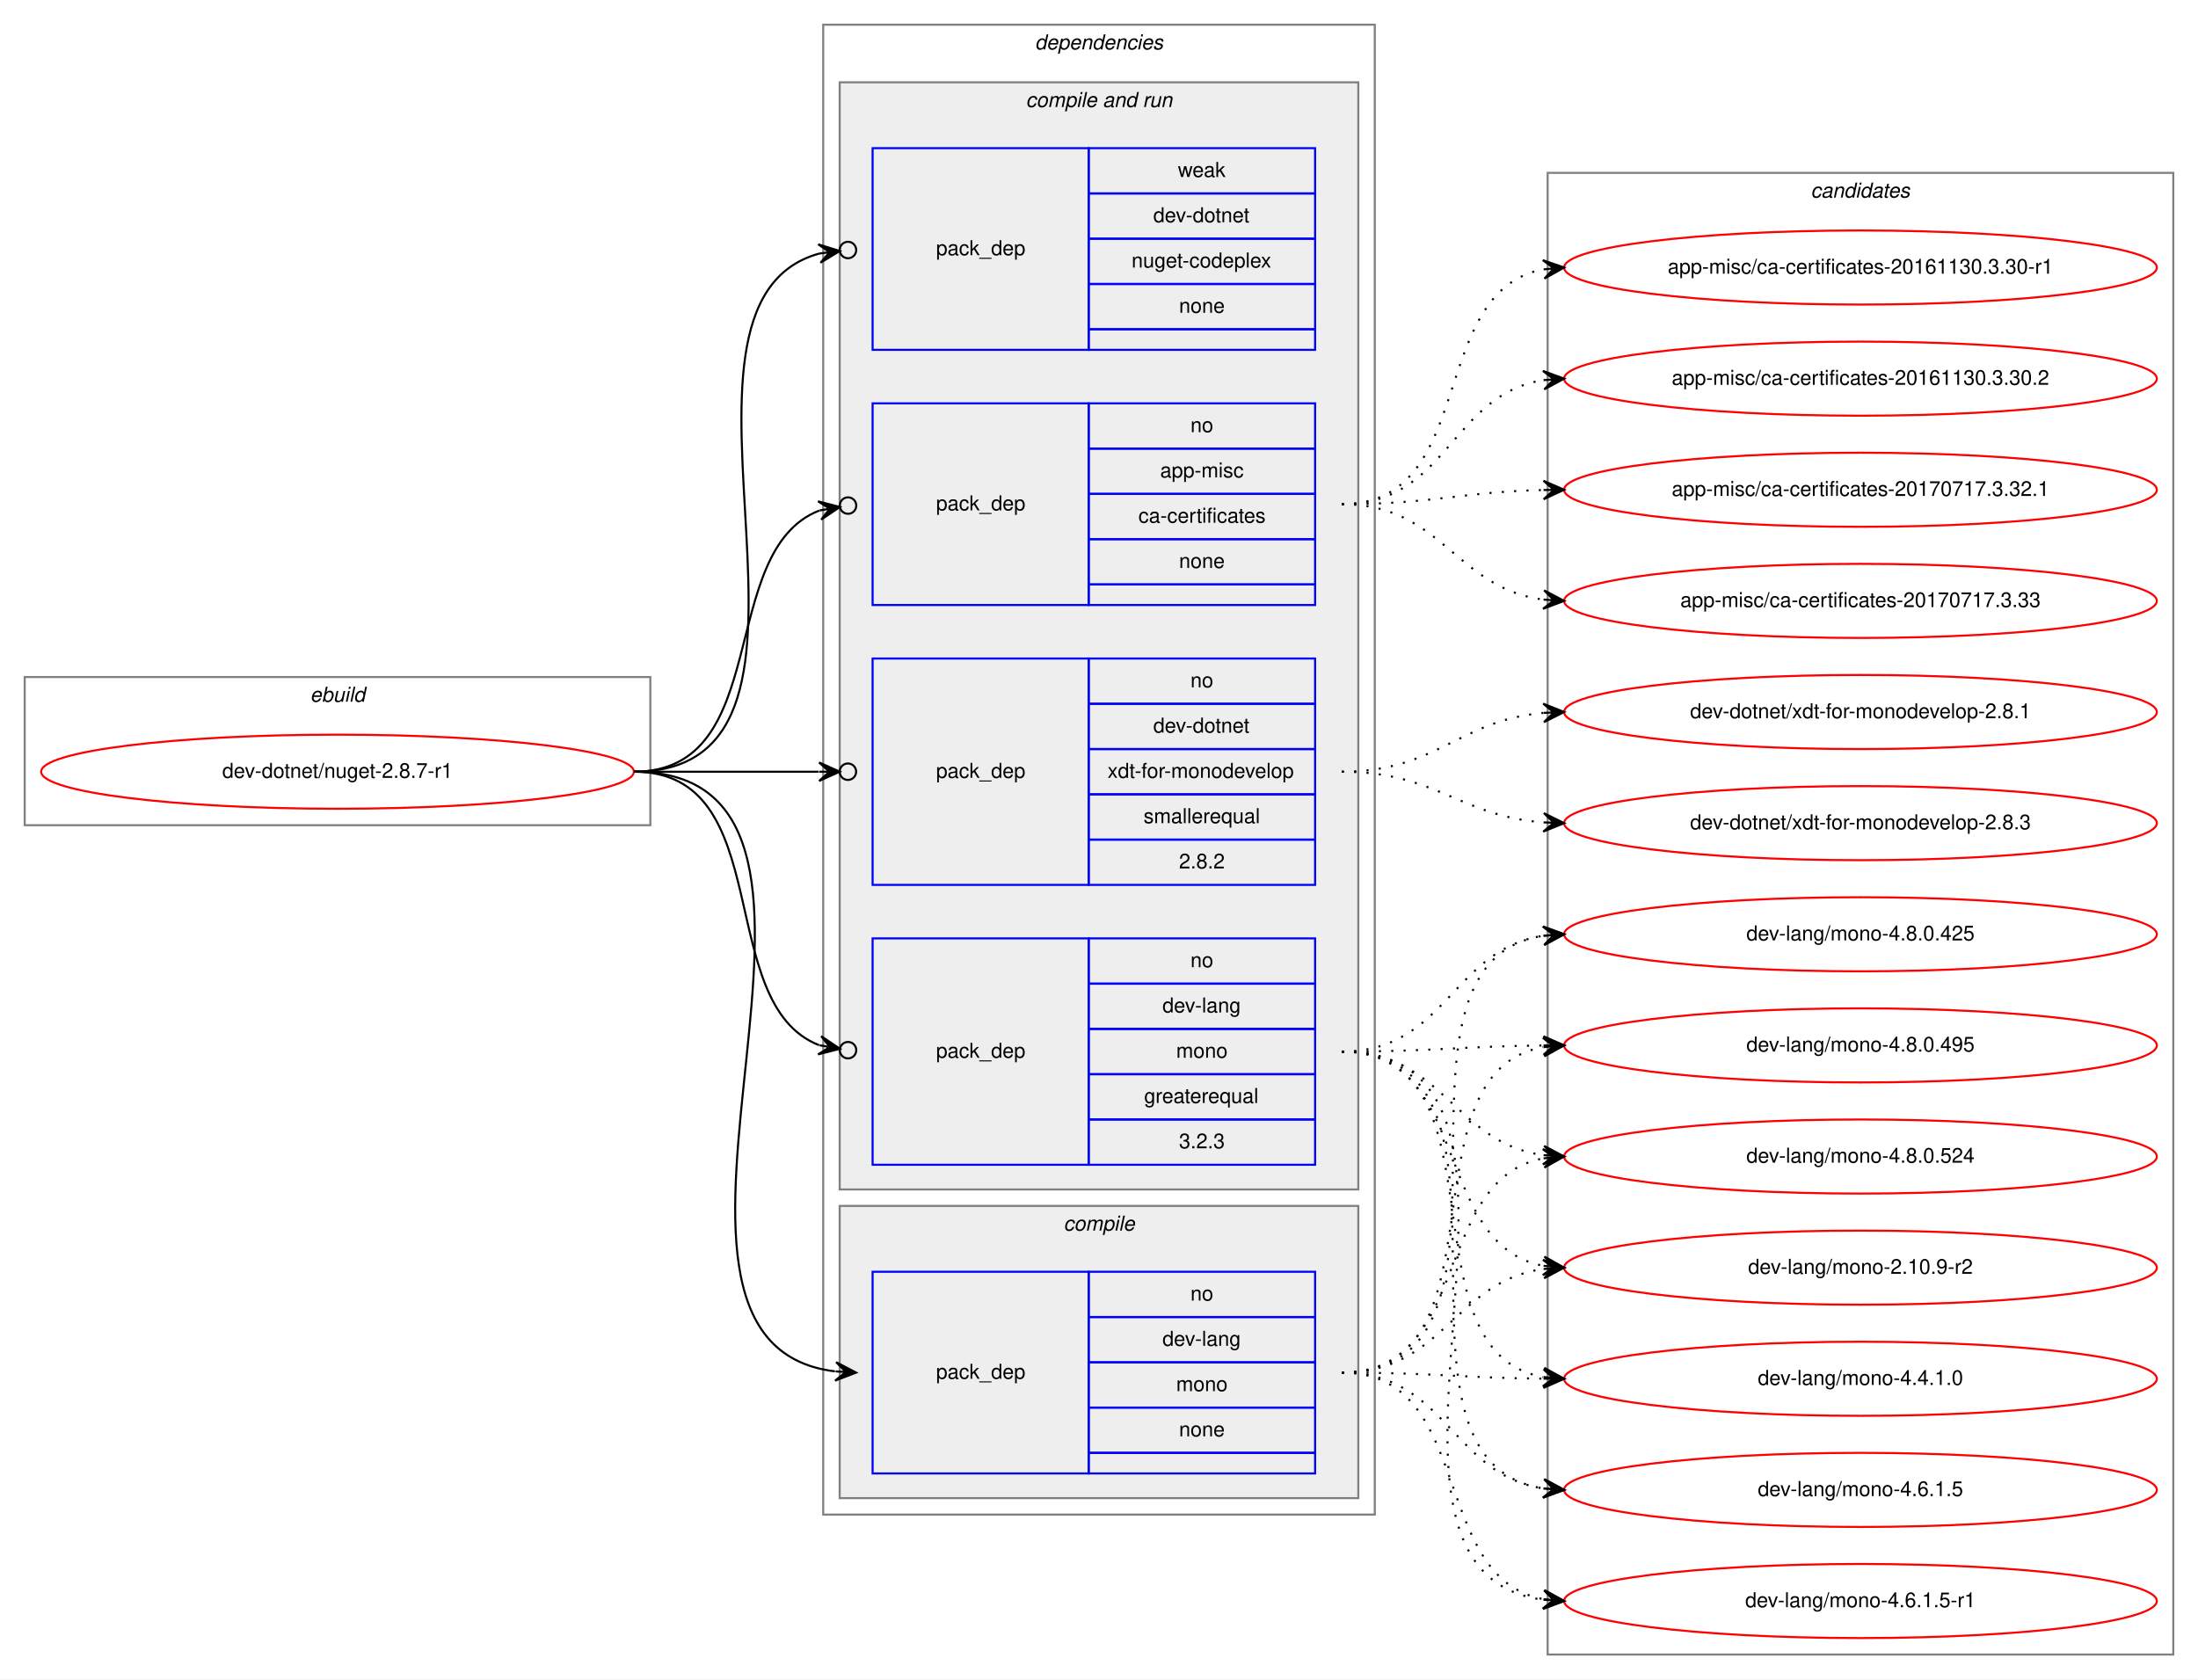
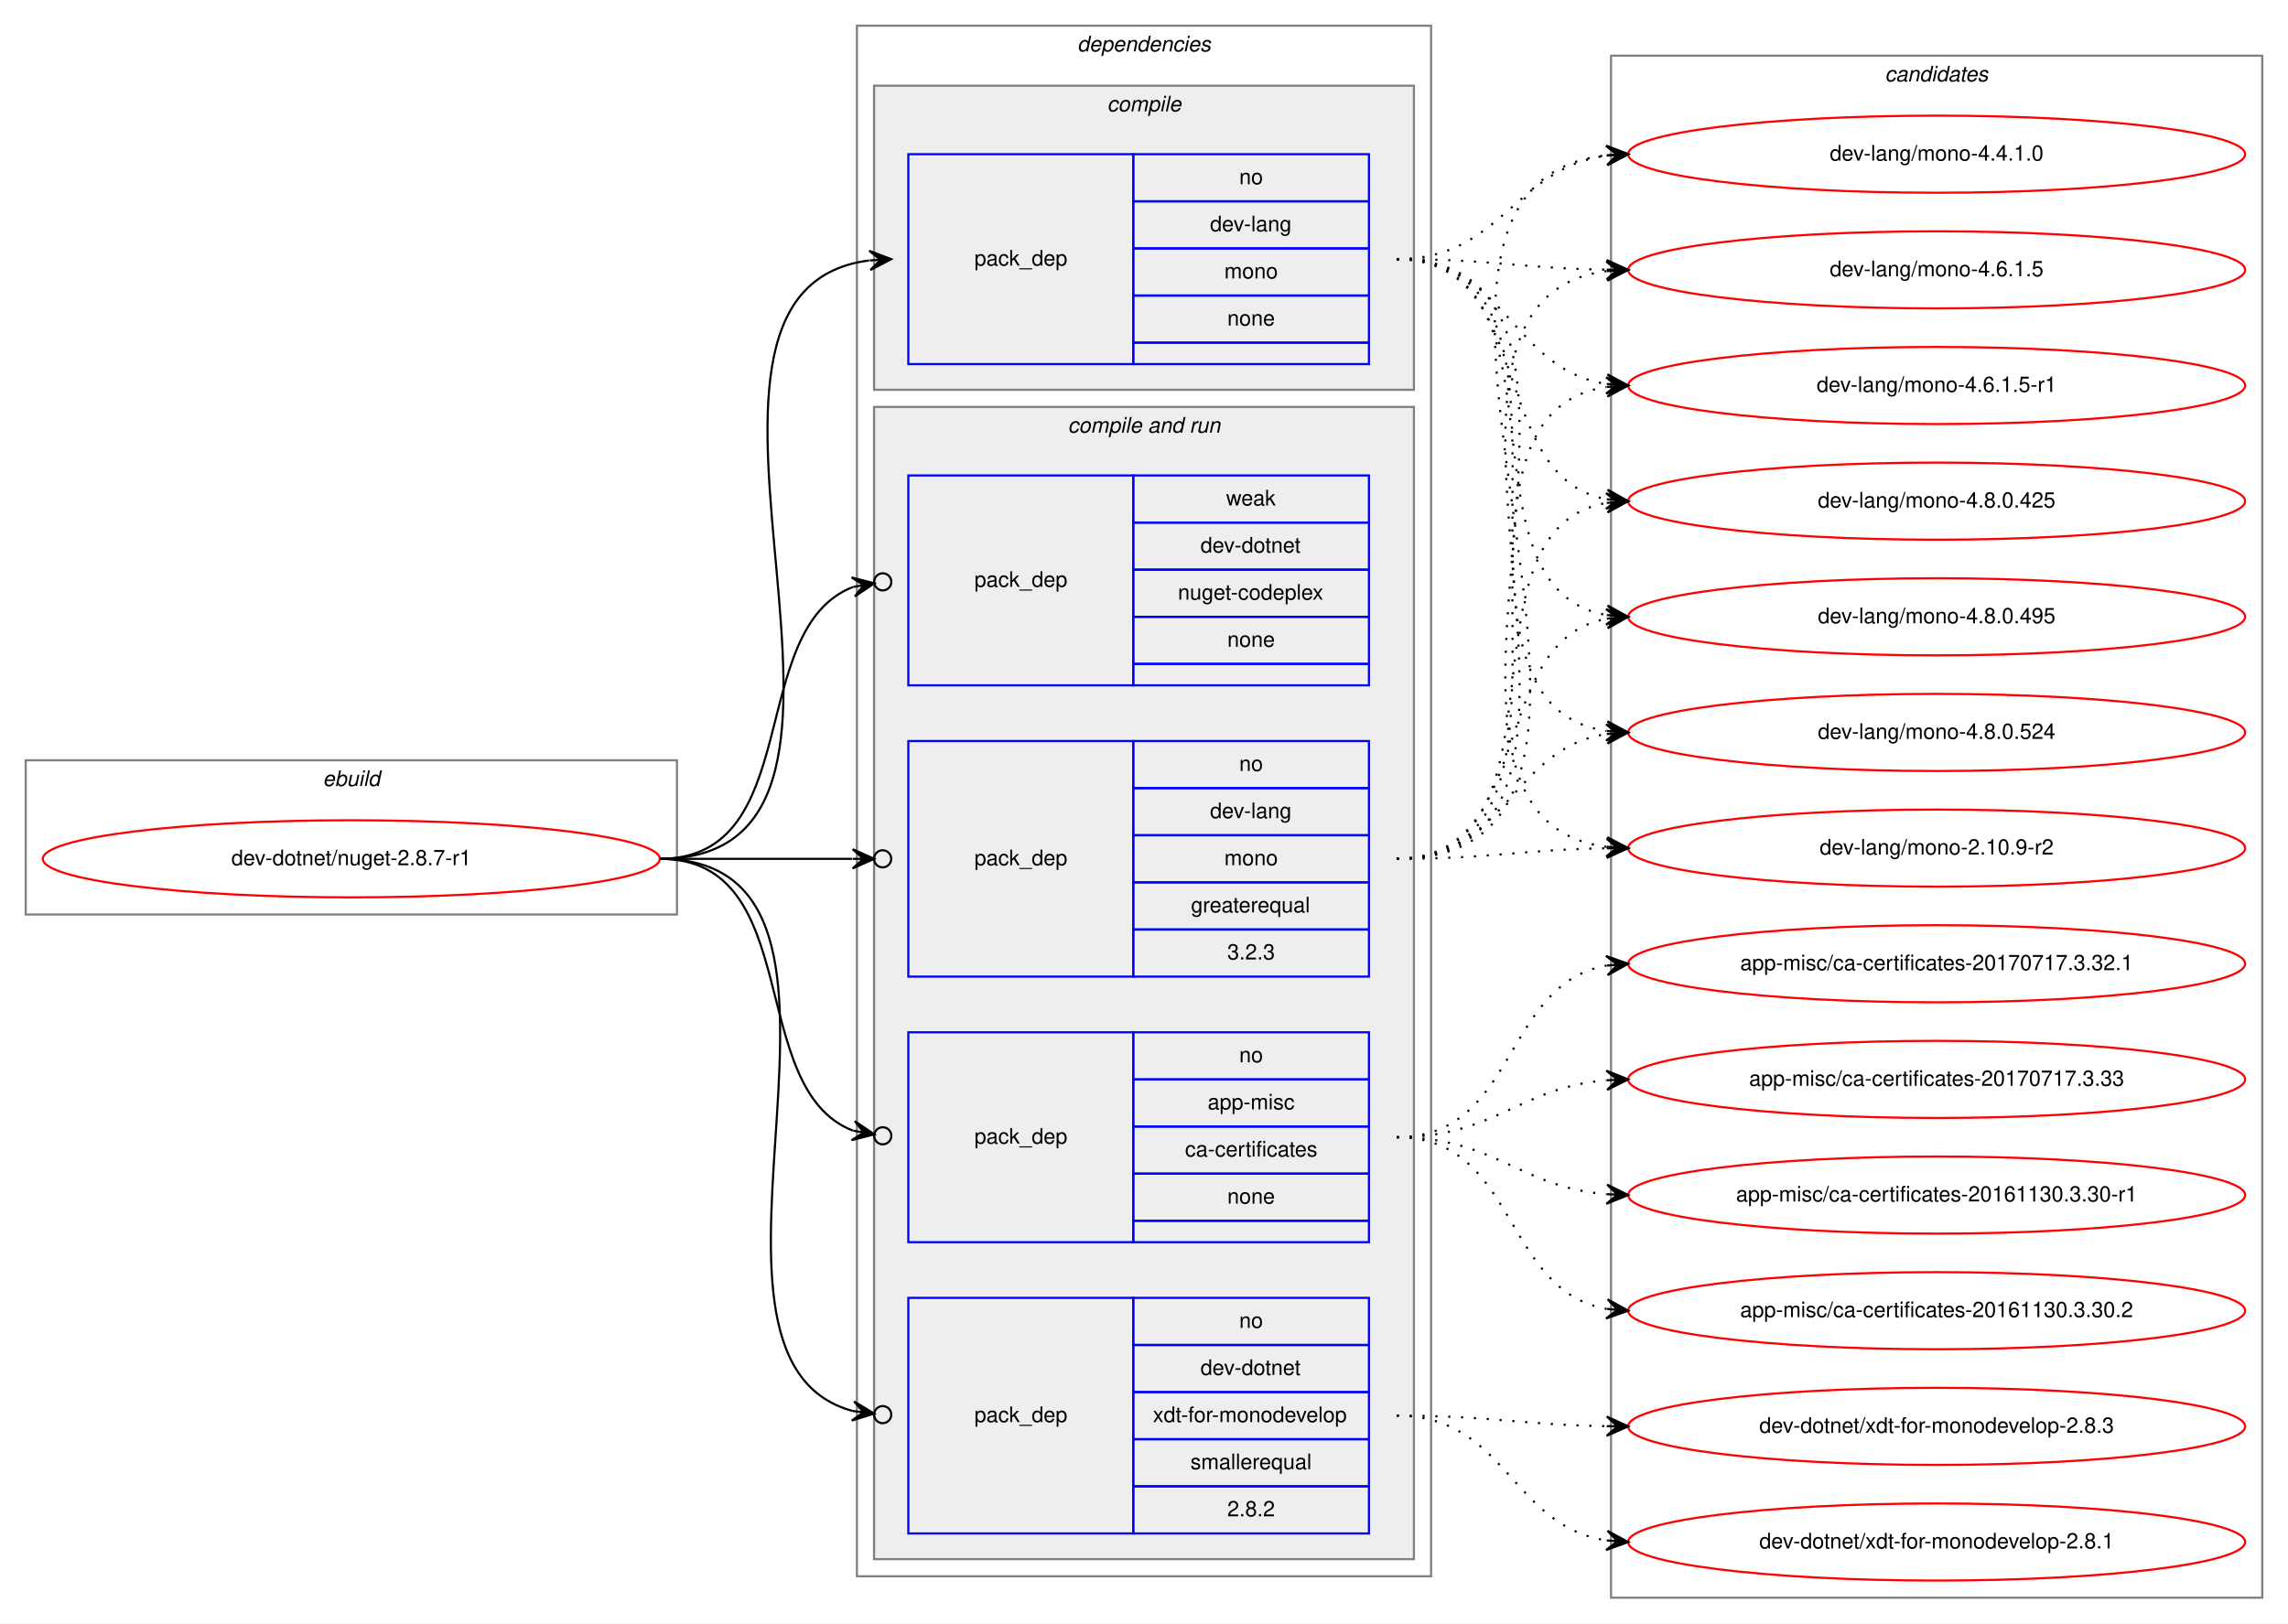
- <svg xmlns="http://www.w3.org/2000/svg" xmlns:xlink="http://www.w3.org/1999/xlink" width="1068pt" height="816pt" viewBox="0.00 0.00 1068.00 816.00">
-   <g id="graph0" class="graph" transform="scale(1 1) rotate(0) translate(4 812)">
-     <polygon fill="white" stroke="transparent" points="-4,4 -4,-812 1064,-812 1064,4 -4,4" />
+ <svg xmlns="http://www.w3.org/2000/svg" xmlns:xlink="http://www.w3.org/1999/xlink" width="1068pt" height="758pt" viewBox="0.00 0.00 1068.00 758.00">
+   <g id="graph0" class="graph" transform="scale(1 1) rotate(0) translate(4 754)">
+     <polygon fill="white" stroke="transparent" points="-4,4 -4,-754 1064,-754 1064,4 -4,4" />
    <g id="clust1" class="cluster">
-       <polygon fill="none" stroke="gray" points="8,-411 8,-483 312,-483 312,-411 8,-411" />
-       <text text-anchor="start" x="146.663" y="-471" font-family="Helvetica,sans-Serif" font-style="italic" font-size="10.00">ebuild</text>
+       <polygon fill="none" stroke="gray" points="8,-327 8,-399 312,-399 312,-327 8,-327" />
+       <text text-anchor="start" x="146.663" y="-387" font-family="Helvetica,sans-Serif" font-style="italic" font-size="10.00">ebuild</text>
    </g>
    <g id="clust2" class="cluster">
-       <polygon fill="none" stroke="gray" points="396,-76 396,-800 664,-800 664,-76 396,-76" />
-       <text text-anchor="start" x="498.875" y="-788" font-family="Helvetica,sans-Serif" font-style="italic" font-size="10.00">dependencies</text>
+       <polygon fill="none" stroke="gray" points="396,-18 396,-742 664,-742 664,-18 396,-18" />
+       <text text-anchor="start" x="498.875" y="-730" font-family="Helvetica,sans-Serif" font-style="italic" font-size="10.00">dependencies</text>
+     </g>
+     <g id="clust3" class="cluster">
+       <polygon fill="#eeeeee" stroke="gray" points="404,-572 404,-714 656,-714 656,-572 404,-572" />
+       <text text-anchor="start" x="512.778" y="-702" font-family="Helvetica,sans-Serif" font-style="italic" font-size="10.00">compile</text>
    </g>
    <g id="clust5" class="cluster">
-       <polygon fill="#eeeeee" stroke="gray" points="404,-234 404,-772 656,-772 656,-234 404,-234" />
-       <text text-anchor="start" x="494.437" y="-760" font-family="Helvetica,sans-Serif" font-style="italic" font-size="10.00">compile and run</text>
-     </g>
-     <g id="clust3" class="cluster">
-       <polygon fill="#eeeeee" stroke="gray" points="404,-84 404,-226 656,-226 656,-84 404,-84" />
-       <text text-anchor="start" x="512.778" y="-214" font-family="Helvetica,sans-Serif" font-style="italic" font-size="10.00">compile</text>
+       <polygon fill="#eeeeee" stroke="gray" points="404,-26 404,-564 656,-564 656,-26 404,-26" />
+       <text text-anchor="start" x="494.437" y="-552" font-family="Helvetica,sans-Serif" font-style="italic" font-size="10.00">compile and run</text>
    </g>
    <g id="clust11" class="cluster">
      <polygon fill="none" stroke="gray" points="748,-8 748,-728 1052,-728 1052,-8 748,-8" />
      <text text-anchor="start" x="875.824" y="-716" font-family="Helvetica,sans-Serif" font-style="italic" font-size="10.00">candidates</text>
    </g>
    <g id="node1" class="node">
      <g id="a_node1">
        <a xlink:href="../dev-dotnet/nuget-2.8.7-r1.svg" xlink:title="dev-dotnet/nuget-2.8.7-r1">
-           <ellipse fill="none" stroke="red" cx="160" cy="-437" rx="144" ry="18" />
-           <text text-anchor="middle" x="160" y="-434" font-family="Helvetica,sans-Serif" font-size="10.00">dev-dotnet/nuget-2.8.7-r1</text>
+           <ellipse fill="none" stroke="red" cx="160" cy="-353" rx="144" ry="18" />
+           <text text-anchor="middle" x="160" y="-350" font-family="Helvetica,sans-Serif" font-size="10.00">dev-dotnet/nuget-2.8.7-r1</text>
        </a>
      </g>
    </g>
    <g id="node2" class="node">
-       <polygon fill="none" stroke="blue" points="420,-96 420,-194 525,-194 525,-96 420,-96" />
-       <text text-anchor="start" x="450.823" y="-142" font-family="Helvetica,sans-Serif" font-size="10.00">pack_dep</text>
-       <polygon fill="none" stroke="blue" points="525,-172 525,-194 635,-194 635,-172 525,-172" />
-       <text text-anchor="start" x="574.441" y="-180" font-family="Helvetica,sans-Serif" font-size="10.00">no</text>
-       <polygon fill="none" stroke="blue" points="525,-150 525,-172 635,-172 635,-150 525,-150" />
-       <text text-anchor="start" x="560.828" y="-158" font-family="Helvetica,sans-Serif" font-size="10.00">dev-lang</text>
-       <polygon fill="none" stroke="blue" points="525,-128 525,-150 635,-150 635,-128 525,-128" />
-       <text text-anchor="start" x="567.497" y="-136" font-family="Helvetica,sans-Serif" font-size="10.00">mono</text>
-       <polygon fill="none" stroke="blue" points="525,-106 525,-128 635,-128 635,-106 525,-106" />
-       <text text-anchor="start" x="568.882" y="-114" font-family="Helvetica,sans-Serif" font-size="10.00">none</text>
-       <polygon fill="none" stroke="blue" points="525,-96 525,-106 635,-106 635,-96 525,-96" />
+       <polygon fill="none" stroke="blue" points="420,-584 420,-682 525,-682 525,-584 420,-584" />
+       <text text-anchor="start" x="450.823" y="-630" font-family="Helvetica,sans-Serif" font-size="10.00">pack_dep</text>
+       <polygon fill="none" stroke="blue" points="525,-660 525,-682 635,-682 635,-660 525,-660" />
+       <text text-anchor="start" x="574.441" y="-668" font-family="Helvetica,sans-Serif" font-size="10.00">no</text>
+       <polygon fill="none" stroke="blue" points="525,-638 525,-660 635,-660 635,-638 525,-638" />
+       <text text-anchor="start" x="560.828" y="-646" font-family="Helvetica,sans-Serif" font-size="10.00">dev-lang</text>
+       <polygon fill="none" stroke="blue" points="525,-616 525,-638 635,-638 635,-616 525,-616" />
+       <text text-anchor="start" x="567.497" y="-624" font-family="Helvetica,sans-Serif" font-size="10.00">mono</text>
+       <polygon fill="none" stroke="blue" points="525,-594 525,-616 635,-616 635,-594 525,-594" />
+       <text text-anchor="start" x="568.882" y="-602" font-family="Helvetica,sans-Serif" font-size="10.00">none</text>
+       <polygon fill="none" stroke="blue" points="525,-584 525,-594 635,-594 635,-584 525,-584" />
    </g>
    <g id="edge1" class="edge">
-       <path fill="none" stroke="black" d="M304,-437C438.722,-437 282.315,-160.195 401.684,-145.598" />
-       <polygon fill="black" stroke="black" points="412,-145 402.277,-150.072 407.008,-145.29 402.017,-145.579 402.017,-145.579 402.017,-145.579 407.008,-145.29 401.756,-141.087 412,-145 412,-145" />
+       <path fill="none" stroke="black" d="M304,-353C433.734,-353 287.083,-617.897 401.702,-632.383" />
+       <polygon fill="black" stroke="black" points="412,-633 401.749,-636.894 407.009,-632.701 402.018,-632.402 402.018,-632.402 402.018,-632.402 407.009,-632.701 402.287,-627.91 412,-633 412,-633" />
    </g>
    <g id="node3" class="node">
-       <polygon fill="none" stroke="blue" points="420,-518 420,-616 525,-616 525,-518 420,-518" />
-       <text text-anchor="start" x="450.823" y="-564" font-family="Helvetica,sans-Serif" font-size="10.00">pack_dep</text>
-       <polygon fill="none" stroke="blue" points="525,-594 525,-616 635,-616 635,-594 525,-594" />
-       <text text-anchor="start" x="574.441" y="-602" font-family="Helvetica,sans-Serif" font-size="10.00">no</text>
-       <polygon fill="none" stroke="blue" points="525,-572 525,-594 635,-594 635,-572 525,-572" />
-       <text text-anchor="start" x="559.723" y="-580" font-family="Helvetica,sans-Serif" font-size="10.00">app-misc</text>
-       <polygon fill="none" stroke="blue" points="525,-550 525,-572 635,-572 635,-550 525,-550" />
-       <text text-anchor="start" x="549.165" y="-558" font-family="Helvetica,sans-Serif" font-size="10.00">ca-certificates</text>
-       <polygon fill="none" stroke="blue" points="525,-528 525,-550 635,-550 635,-528 525,-528" />
-       <text text-anchor="start" x="568.882" y="-536" font-family="Helvetica,sans-Serif" font-size="10.00">none</text>
-       <polygon fill="none" stroke="blue" points="525,-518 525,-528 635,-528 635,-518 525,-518" />
+       <polygon fill="none" stroke="blue" points="420,-174 420,-272 525,-272 525,-174 420,-174" />
+       <text text-anchor="start" x="450.823" y="-220" font-family="Helvetica,sans-Serif" font-size="10.00">pack_dep</text>
+       <polygon fill="none" stroke="blue" points="525,-250 525,-272 635,-272 635,-250 525,-250" />
+       <text text-anchor="start" x="574.441" y="-258" font-family="Helvetica,sans-Serif" font-size="10.00">no</text>
+       <polygon fill="none" stroke="blue" points="525,-228 525,-250 635,-250 635,-228 525,-228" />
+       <text text-anchor="start" x="559.723" y="-236" font-family="Helvetica,sans-Serif" font-size="10.00">app-misc</text>
+       <polygon fill="none" stroke="blue" points="525,-206 525,-228 635,-228 635,-206 525,-206" />
+       <text text-anchor="start" x="549.165" y="-214" font-family="Helvetica,sans-Serif" font-size="10.00">ca-certificates</text>
+       <polygon fill="none" stroke="blue" points="525,-184 525,-206 635,-206 635,-184 525,-184" />
+       <text text-anchor="start" x="568.882" y="-192" font-family="Helvetica,sans-Serif" font-size="10.00">none</text>
+       <polygon fill="none" stroke="blue" points="525,-174 525,-184 635,-184 635,-174 525,-174" />
    </g>
    <g id="edge2" class="edge">
-       <path fill="none" stroke="black" d="M304,-437C372.22,-437 343.649,-544.228 394.099,-563.915" />
-       <ellipse fill="none" stroke="black" cx="408.058" cy="-566.321" rx="4" ry="4" />
-       <polygon fill="black" stroke="black" points="404.116,-565.641 393.497,-568.377 399.189,-564.792 394.262,-563.943 394.262,-563.943 394.262,-563.943 399.189,-564.792 395.026,-559.508 404.116,-565.641 404.116,-565.641" />
+       <path fill="none" stroke="black" d="M304,-353C372.22,-353 343.649,-245.772 394.099,-226.085" />
+       <ellipse fill="none" stroke="black" cx="408.058" cy="-223.679" rx="4" ry="4" />
+       <polygon fill="black" stroke="black" points="404.116,-224.359 395.026,-230.492 399.189,-225.208 394.262,-226.057 394.262,-226.057 394.262,-226.057 399.189,-225.208 393.497,-221.623 404.116,-224.359 404.116,-224.359" />
    </g>
    <g id="node4" class="node">
-       <polygon fill="none" stroke="blue" points="420,-382 420,-492 525,-492 525,-382 420,-382" />
-       <text text-anchor="start" x="450.823" y="-434" font-family="Helvetica,sans-Serif" font-size="10.00">pack_dep</text>
-       <polygon fill="none" stroke="blue" points="525,-470 525,-492 635,-492 635,-470 525,-470" />
-       <text text-anchor="start" x="574.441" y="-478" font-family="Helvetica,sans-Serif" font-size="10.00">no</text>
-       <polygon fill="none" stroke="blue" points="525,-448 525,-470 635,-470 635,-448 525,-448" />
-       <text text-anchor="start" x="556.38" y="-456" font-family="Helvetica,sans-Serif" font-size="10.00">dev-dotnet</text>
-       <polygon fill="none" stroke="blue" points="525,-426 525,-448 635,-448 635,-426 525,-426" />
-       <text text-anchor="start" x="534.159" y="-434" font-family="Helvetica,sans-Serif" font-size="10.00">xdt-for-monodevelop</text>
-       <polygon fill="none" stroke="blue" points="525,-404 525,-426 635,-426 635,-404 525,-404" />
-       <text text-anchor="start" x="551.665" y="-412" font-family="Helvetica,sans-Serif" font-size="10.00">smallerequal</text>
-       <polygon fill="none" stroke="blue" points="525,-382 525,-404 635,-404 635,-382 525,-382" />
-       <text text-anchor="start" x="568.883" y="-390" font-family="Helvetica,sans-Serif" font-size="10.00">2.8.2</text>
+       <polygon fill="none" stroke="blue" points="420,-38 420,-148 525,-148 525,-38 420,-38" />
+       <text text-anchor="start" x="450.823" y="-90" font-family="Helvetica,sans-Serif" font-size="10.00">pack_dep</text>
+       <polygon fill="none" stroke="blue" points="525,-126 525,-148 635,-148 635,-126 525,-126" />
+       <text text-anchor="start" x="574.441" y="-134" font-family="Helvetica,sans-Serif" font-size="10.00">no</text>
+       <polygon fill="none" stroke="blue" points="525,-104 525,-126 635,-126 635,-104 525,-104" />
+       <text text-anchor="start" x="556.38" y="-112" font-family="Helvetica,sans-Serif" font-size="10.00">dev-dotnet</text>
+       <polygon fill="none" stroke="blue" points="525,-82 525,-104 635,-104 635,-82 525,-82" />
+       <text text-anchor="start" x="534.159" y="-90" font-family="Helvetica,sans-Serif" font-size="10.00">xdt-for-monodevelop</text>
+       <polygon fill="none" stroke="blue" points="525,-60 525,-82 635,-82 635,-60 525,-60" />
+       <text text-anchor="start" x="551.665" y="-68" font-family="Helvetica,sans-Serif" font-size="10.00">smallerequal</text>
+       <polygon fill="none" stroke="blue" points="525,-38 525,-60 635,-60 635,-38 525,-38" />
+       <text text-anchor="start" x="568.883" y="-46" font-family="Helvetica,sans-Serif" font-size="10.00">2.8.2</text>
    </g>
    <g id="edge3" class="edge">
-       <path fill="none" stroke="black" d="M304,-437C345.25,-437 359.913,-437 393.686,-437" />
-       <ellipse fill="none" stroke="black" cx="408" cy="-437" rx="4" ry="4" />
-       <polygon fill="black" stroke="black" points="404,-437 394,-441.5 399,-437 394,-437 394,-437 394,-437 399,-437 394,-432.5 404,-437 404,-437" />
+       <path fill="none" stroke="black" d="M304,-353C422.408,-353 301.382,-120.18 394.069,-95.17" />
+       <ellipse fill="none" stroke="black" cx="408.029" cy="-93.481" rx="4" ry="4" />
+       <polygon fill="black" stroke="black" points="404.058,-93.961 394.671,-99.63 399.094,-94.562 394.13,-95.162 394.13,-95.162 394.13,-95.162 399.094,-94.562 393.59,-90.695 404.058,-93.961 404.058,-93.961" />
    </g>
    <g id="node5" class="node">
-       <polygon fill="none" stroke="blue" points="420,-246 420,-356 525,-356 525,-246 420,-246" />
-       <text text-anchor="start" x="450.823" y="-298" font-family="Helvetica,sans-Serif" font-size="10.00">pack_dep</text>
-       <polygon fill="none" stroke="blue" points="525,-334 525,-356 635,-356 635,-334 525,-334" />
-       <text text-anchor="start" x="574.441" y="-342" font-family="Helvetica,sans-Serif" font-size="10.00">no</text>
-       <polygon fill="none" stroke="blue" points="525,-312 525,-334 635,-334 635,-312 525,-312" />
-       <text text-anchor="start" x="560.828" y="-320" font-family="Helvetica,sans-Serif" font-size="10.00">dev-lang</text>
-       <polygon fill="none" stroke="blue" points="525,-290 525,-312 635,-312 635,-290 525,-290" />
-       <text text-anchor="start" x="567.497" y="-298" font-family="Helvetica,sans-Serif" font-size="10.00">mono</text>
-       <polygon fill="none" stroke="blue" points="525,-268 525,-290 635,-290 635,-268 525,-268" />
-       <text text-anchor="start" x="551.936" y="-276" font-family="Helvetica,sans-Serif" font-size="10.00">greaterequal</text>
-       <polygon fill="none" stroke="blue" points="525,-246 525,-268 635,-268 635,-246 525,-246" />
-       <text text-anchor="start" x="568.883" y="-254" font-family="Helvetica,sans-Serif" font-size="10.00">3.2.3</text>
+       <polygon fill="none" stroke="blue" points="420,-298 420,-408 525,-408 525,-298 420,-298" />
+       <text text-anchor="start" x="450.823" y="-350" font-family="Helvetica,sans-Serif" font-size="10.00">pack_dep</text>
+       <polygon fill="none" stroke="blue" points="525,-386 525,-408 635,-408 635,-386 525,-386" />
+       <text text-anchor="start" x="574.441" y="-394" font-family="Helvetica,sans-Serif" font-size="10.00">no</text>
+       <polygon fill="none" stroke="blue" points="525,-364 525,-386 635,-386 635,-364 525,-364" />
+       <text text-anchor="start" x="560.828" y="-372" font-family="Helvetica,sans-Serif" font-size="10.00">dev-lang</text>
+       <polygon fill="none" stroke="blue" points="525,-342 525,-364 635,-364 635,-342 525,-342" />
+       <text text-anchor="start" x="567.497" y="-350" font-family="Helvetica,sans-Serif" font-size="10.00">mono</text>
+       <polygon fill="none" stroke="blue" points="525,-320 525,-342 635,-342 635,-320 525,-320" />
+       <text text-anchor="start" x="551.936" y="-328" font-family="Helvetica,sans-Serif" font-size="10.00">greaterequal</text>
+       <polygon fill="none" stroke="blue" points="525,-298 525,-320 635,-320 635,-298 525,-298" />
+       <text text-anchor="start" x="568.883" y="-306" font-family="Helvetica,sans-Serif" font-size="10.00">3.2.3</text>
    </g>
    <g id="edge4" class="edge">
-       <path fill="none" stroke="black" d="M304,-437C374.25,-437 342.15,-324.34 394.009,-304.096" />
-       <ellipse fill="none" stroke="black" cx="408.058" cy="-301.678" rx="4" ry="4" />
-       <polygon fill="black" stroke="black" points="404.116,-302.357 395.024,-308.488 399.188,-303.205 394.261,-304.053 394.261,-304.053 394.261,-304.053 399.188,-303.205 393.498,-299.618 404.116,-302.357 404.116,-302.357" />
+       <path fill="none" stroke="black" d="M304,-353C345.25,-353 359.913,-353 393.686,-353" />
+       <ellipse fill="none" stroke="black" cx="408" cy="-353" rx="4" ry="4" />
+       <polygon fill="black" stroke="black" points="404,-353 394,-357.5 399,-353 394,-353 394,-353 394,-353 399,-353 394,-348.5 404,-353 404,-353" />
    </g>
    <g id="node6" class="node">
-       <polygon fill="none" stroke="blue" points="420,-642 420,-740 525,-740 525,-642 420,-642" />
-       <text text-anchor="start" x="450.823" y="-688" font-family="Helvetica,sans-Serif" font-size="10.00">pack_dep</text>
-       <polygon fill="none" stroke="blue" points="525,-718 525,-740 635,-740 635,-718 525,-718" />
-       <text text-anchor="start" x="568.332" y="-726" font-family="Helvetica,sans-Serif" font-size="10.00">weak</text>
-       <polygon fill="none" stroke="blue" points="525,-696 525,-718 635,-718 635,-696 525,-696" />
-       <text text-anchor="start" x="556.38" y="-704" font-family="Helvetica,sans-Serif" font-size="10.00">dev-dotnet</text>
-       <polygon fill="none" stroke="blue" points="525,-674 525,-696 635,-696 635,-674 525,-674" />
-       <text text-anchor="start" x="545.821" y="-682" font-family="Helvetica,sans-Serif" font-size="10.00">nuget-codeplex</text>
-       <polygon fill="none" stroke="blue" points="525,-652 525,-674 635,-674 635,-652 525,-652" />
-       <text text-anchor="start" x="568.882" y="-660" font-family="Helvetica,sans-Serif" font-size="10.00">none</text>
-       <polygon fill="none" stroke="blue" points="525,-642 525,-652 635,-652 635,-642 525,-642" />
+       <polygon fill="none" stroke="blue" points="420,-434 420,-532 525,-532 525,-434 420,-434" />
+       <text text-anchor="start" x="450.823" y="-480" font-family="Helvetica,sans-Serif" font-size="10.00">pack_dep</text>
+       <polygon fill="none" stroke="blue" points="525,-510 525,-532 635,-532 635,-510 525,-510" />
+       <text text-anchor="start" x="568.332" y="-518" font-family="Helvetica,sans-Serif" font-size="10.00">weak</text>
+       <polygon fill="none" stroke="blue" points="525,-488 525,-510 635,-510 635,-488 525,-488" />
+       <text text-anchor="start" x="556.38" y="-496" font-family="Helvetica,sans-Serif" font-size="10.00">dev-dotnet</text>
+       <polygon fill="none" stroke="blue" points="525,-466 525,-488 635,-488 635,-466 525,-466" />
+       <text text-anchor="start" x="545.821" y="-474" font-family="Helvetica,sans-Serif" font-size="10.00">nuget-codeplex</text>
+       <polygon fill="none" stroke="blue" points="525,-444 525,-466 635,-466 635,-444 525,-444" />
+       <text text-anchor="start" x="568.882" y="-452" font-family="Helvetica,sans-Serif" font-size="10.00">none</text>
+       <polygon fill="none" stroke="blue" points="525,-434 525,-444 635,-444 635,-434 525,-434" />
    </g>
    <g id="edge5" class="edge">
-       <path fill="none" stroke="black" d="M304,-437C419.961,-437 303.574,-663.978 394.122,-688.804" />
-       <ellipse fill="none" stroke="black" cx="408.03" cy="-690.512" rx="4" ry="4" />
-       <polygon fill="black" stroke="black" points="404.06,-690.025 393.586,-693.272 399.097,-689.415 394.134,-688.806 394.134,-688.806 394.134,-688.806 399.097,-689.415 394.683,-684.339 404.06,-690.025 404.06,-690.025" />
+       <path fill="none" stroke="black" d="M304,-353C372.22,-353 343.649,-460.228 394.099,-479.915" />
+       <ellipse fill="none" stroke="black" cx="408.058" cy="-482.321" rx="4" ry="4" />
+       <polygon fill="black" stroke="black" points="404.116,-481.641 393.497,-484.377 399.189,-480.792 394.262,-479.943 394.262,-479.943 394.262,-479.943 399.189,-480.792 395.026,-475.508 404.116,-481.641 404.116,-481.641" />
    </g>
    <g id="node7" class="node">
      <g id="a_node7">
        <a xlink:href="../dev-lang/mono-2.10.9-r2.svg" xlink:title="dev-lang/mono-2.10.9-r2">
-           <ellipse fill="none" stroke="red" cx="900" cy="-196" rx="144" ry="18" />
-           <text text-anchor="middle" x="900" y="-193" font-family="Helvetica,sans-Serif" font-size="10.00">dev-lang/mono-2.10.9-r2</text>
+           <ellipse fill="none" stroke="red" cx="900" cy="-358" rx="144" ry="18" />
+           <text text-anchor="middle" x="900" y="-355" font-family="Helvetica,sans-Serif" font-size="10.00">dev-lang/mono-2.10.9-r2</text>
        </a>
      </g>
    </g>
    <g id="edge6" class="edge">
-       <path fill="none" stroke="black" stroke-dasharray="1,5" d="M648,-145C697.454,-145 702.427,-189.266 745.8,-195.318" />
-       <polygon fill="black" stroke="black" points="756,-196 745.722,-199.822 751.011,-195.666 746.022,-195.332 746.022,-195.332 746.022,-195.332 751.011,-195.666 746.323,-190.842 756,-196 756,-196" />
+       <path fill="none" stroke="black" stroke-dasharray="1,5" d="M648,-633C775.719,-633 632.932,-372.833 745.858,-358.606" />
+       <polygon fill="black" stroke="black" points="756,-358 746.286,-363.088 751.009,-358.298 746.018,-358.596 746.018,-358.596 746.018,-358.596 751.009,-358.298 745.75,-354.104 756,-358 756,-358" />
    </g>
    <g id="node8" class="node">
      <g id="a_node8">
        <a xlink:href="../dev-lang/mono-4.4.1.0.svg" xlink:title="dev-lang/mono-4.4.1.0">
-           <ellipse fill="none" stroke="red" cx="900" cy="-142" rx="144" ry="18" />
-           <text text-anchor="middle" x="900" y="-139" font-family="Helvetica,sans-Serif" font-size="10.00">dev-lang/mono-4.4.1.0</text>
+           <ellipse fill="none" stroke="red" cx="900" cy="-682" rx="144" ry="18" />
+           <text text-anchor="middle" x="900" y="-679" font-family="Helvetica,sans-Serif" font-size="10.00">dev-lang/mono-4.4.1.0</text>
        </a>
      </g>
    </g>
    <g id="edge7" class="edge">
-       <path fill="none" stroke="black" stroke-dasharray="1,5" d="M648,-145C692.455,-145 706.007,-142.429 745.875,-142.047" />
-       <polygon fill="black" stroke="black" points="756,-142 746.021,-146.547 751,-142.023 746,-142.047 746,-142.047 746,-142.047 751,-142.023 745.979,-137.547 756,-142 756,-142" />
+       <path fill="none" stroke="black" stroke-dasharray="1,5" d="M648,-633C697.106,-633 702.704,-675.53 745.861,-681.344" />
+       <polygon fill="black" stroke="black" points="756,-682 745.73,-685.845 751.01,-681.677 746.021,-681.355 746.021,-681.355 746.021,-681.355 751.01,-681.677 746.311,-676.864 756,-682 756,-682" />
    </g>
    <g id="node9" class="node">
      <g id="a_node9">
        <a xlink:href="../dev-lang/mono-4.6.1.5.svg" xlink:title="dev-lang/mono-4.6.1.5">
-           <ellipse fill="none" stroke="red" cx="900" cy="-88" rx="144" ry="18" />
-           <text text-anchor="middle" x="900" y="-85" font-family="Helvetica,sans-Serif" font-size="10.00">dev-lang/mono-4.6.1.5</text>
+           <ellipse fill="none" stroke="red" cx="900" cy="-628" rx="144" ry="18" />
+           <text text-anchor="middle" x="900" y="-625" font-family="Helvetica,sans-Serif" font-size="10.00">dev-lang/mono-4.6.1.5</text>
        </a>
      </g>
    </g>
    <g id="edge8" class="edge">
-       <path fill="none" stroke="black" stroke-dasharray="1,5" d="M648,-145C698.671,-145 701.556,-95.319 745.881,-88.721" />
-       <polygon fill="black" stroke="black" points="756,-88 746.345,-93.199 751.013,-88.355 746.025,-88.71 746.025,-88.71 746.025,-88.71 751.013,-88.355 745.706,-84.222 756,-88 756,-88" />
+       <path fill="none" stroke="black" stroke-dasharray="1,5" d="M648,-633C692.485,-633 705.983,-628.715 745.869,-628.079" />
+       <polygon fill="black" stroke="black" points="756,-628 746.035,-632.577 751,-628.039 746,-628.078 746,-628.078 746,-628.078 751,-628.039 745.965,-623.578 756,-628 756,-628" />
    </g>
    <g id="node10" class="node">
      <g id="a_node10">
        <a xlink:href="../dev-lang/mono-4.6.1.5-r1.svg" xlink:title="dev-lang/mono-4.6.1.5-r1">
-           <ellipse fill="none" stroke="red" cx="900" cy="-34" rx="144" ry="18" />
-           <text text-anchor="middle" x="900" y="-31" font-family="Helvetica,sans-Serif" font-size="10.00">dev-lang/mono-4.6.1.5-r1</text>
+           <ellipse fill="none" stroke="red" cx="900" cy="-574" rx="144" ry="18" />
+           <text text-anchor="middle" x="900" y="-571" font-family="Helvetica,sans-Serif" font-size="10.00">dev-lang/mono-4.6.1.5-r1</text>
        </a>
      </g>
    </g>
    <g id="edge9" class="edge">
-       <path fill="none" stroke="black" stroke-dasharray="1,5" d="M648,-145C713.202,-145 690.023,-45.398 745.903,-34.894" />
-       <polygon fill="black" stroke="black" points="756,-34 746.436,-39.364 751.019,-34.441 746.039,-34.882 746.039,-34.882 746.039,-34.882 751.019,-34.441 745.642,-30.399 756,-34 756,-34" />
+       <path fill="none" stroke="black" stroke-dasharray="1,5" d="M648,-633C699.063,-633 701.242,-581.576 745.813,-574.746" />
+       <polygon fill="black" stroke="black" points="756,-574 746.355,-579.218 751.013,-574.365 746.027,-574.73 746.027,-574.73 746.027,-574.73 751.013,-574.365 745.698,-570.242 756,-574 756,-574" />
    </g>
    <g id="node11" class="node">
      <g id="a_node11">
        <a xlink:href="../dev-lang/mono-4.8.0.425.svg" xlink:title="dev-lang/mono-4.8.0.425">
-           <ellipse fill="none" stroke="red" cx="900" cy="-358" rx="144" ry="18" />
-           <text text-anchor="middle" x="900" y="-355" font-family="Helvetica,sans-Serif" font-size="10.00">dev-lang/mono-4.8.0.425</text>
+           <ellipse fill="none" stroke="red" cx="900" cy="-520" rx="144" ry="18" />
+           <text text-anchor="middle" x="900" y="-517" font-family="Helvetica,sans-Serif" font-size="10.00">dev-lang/mono-4.8.0.425</text>
        </a>
      </g>
    </g>
    <g id="edge10" class="edge">
-       <path fill="none" stroke="black" stroke-dasharray="1,5" d="M648,-145C750.513,-145 656.742,-343.688 745.837,-357.27" />
-       <polygon fill="black" stroke="black" points="756,-358 745.703,-361.772 751.013,-357.642 746.026,-357.284 746.026,-357.284 746.026,-357.284 751.013,-357.642 746.348,-352.795 756,-358 756,-358" />
+       <path fill="none" stroke="black" stroke-dasharray="1,5" d="M648,-633C713.808,-633 689.513,-531.604 745.818,-520.91" />
+       <polygon fill="black" stroke="black" points="756,-520 746.44,-525.372 751.02,-520.445 746.04,-520.89 746.04,-520.89 746.04,-520.89 751.02,-520.445 745.639,-516.408 756,-520 756,-520" />
    </g>
    <g id="node12" class="node">
      <g id="a_node12">
        <a xlink:href="../dev-lang/mono-4.8.0.495.svg" xlink:title="dev-lang/mono-4.8.0.495">
-           <ellipse fill="none" stroke="red" cx="900" cy="-304" rx="144" ry="18" />
-           <text text-anchor="middle" x="900" y="-301" font-family="Helvetica,sans-Serif" font-size="10.00">dev-lang/mono-4.8.0.495</text>
+           <ellipse fill="none" stroke="red" cx="900" cy="-466" rx="144" ry="18" />
+           <text text-anchor="middle" x="900" y="-463" font-family="Helvetica,sans-Serif" font-size="10.00">dev-lang/mono-4.8.0.495</text>
        </a>
      </g>
    </g>
    <g id="edge11" class="edge">
-       <path fill="none" stroke="black" stroke-dasharray="1,5" d="M648,-145C729.756,-145 675.701,-290.63 745.786,-303.145" />
-       <polygon fill="black" stroke="black" points="756,-304 745.659,-307.65 751.017,-303.583 746.035,-303.165 746.035,-303.165 746.035,-303.165 751.017,-303.583 746.41,-298.681 756,-304 756,-304" />
+       <path fill="none" stroke="black" stroke-dasharray="1,5" d="M648,-633C732.765,-633 672.987,-479.418 745.895,-466.82" />
+       <polygon fill="black" stroke="black" points="756,-466 746.397,-471.294 751.016,-466.404 746.033,-466.809 746.033,-466.809 746.033,-466.809 751.016,-466.404 745.669,-462.323 756,-466 756,-466" />
    </g>
    <g id="node13" class="node">
      <g id="a_node13">
        <a xlink:href="../dev-lang/mono-4.8.0.524.svg" xlink:title="dev-lang/mono-4.8.0.524">
-           <ellipse fill="none" stroke="red" cx="900" cy="-250" rx="144" ry="18" />
-           <text text-anchor="middle" x="900" y="-247" font-family="Helvetica,sans-Serif" font-size="10.00">dev-lang/mono-4.8.0.524</text>
+           <ellipse fill="none" stroke="red" cx="900" cy="-412" rx="144" ry="18" />
+           <text text-anchor="middle" x="900" y="-409" font-family="Helvetica,sans-Serif" font-size="10.00">dev-lang/mono-4.8.0.524</text>
        </a>
      </g>
    </g>
    <g id="edge12" class="edge">
-       <path fill="none" stroke="black" stroke-dasharray="1,5" d="M648,-145C711.285,-145 691.608,-238.83 745.819,-249.092" />
-       <polygon fill="black" stroke="black" points="756,-250 745.64,-253.594 751.02,-249.556 746.04,-249.112 746.04,-249.112 746.04,-249.112 751.02,-249.556 746.439,-244.63 756,-250 756,-250" />
+       <path fill="none" stroke="black" stroke-dasharray="1,5" d="M648,-633C753.694,-633 653.782,-426.432 745.822,-412.715" />
+       <polygon fill="black" stroke="black" points="756,-412 746.34,-417.19 751.012,-412.35 746.025,-412.701 746.025,-412.701 746.025,-412.701 751.012,-412.35 745.709,-408.212 756,-412 756,-412" />
    </g>
    <g id="node14" class="node">
      <g id="a_node14">
        <a xlink:href="../app-misc/ca-certificates-20161130.3.30-r1.svg" xlink:title="app-misc/ca-certificates-20161130.3.30-r1">
-           <ellipse fill="none" stroke="red" cx="900" cy="-682" rx="144" ry="18" />
-           <text text-anchor="middle" x="900" y="-679" font-family="Helvetica,sans-Serif" font-size="10.00">app-misc/ca-certificates-20161130.3.30-r1</text>
+           <ellipse fill="none" stroke="red" cx="900" cy="-196" rx="144" ry="18" />
+           <text text-anchor="middle" x="900" y="-193" font-family="Helvetica,sans-Serif" font-size="10.00">app-misc/ca-certificates-20161130.3.30-r1</text>
        </a>
      </g>
    </g>
    <g id="edge13" class="edge">
-       <path fill="none" stroke="black" stroke-dasharray="1,5" d="M648,-567C714.419,-567 688.998,-670.191 745.731,-681.074" />
-       <polygon fill="black" stroke="black" points="756,-682 745.636,-685.584 751.02,-681.551 746.04,-681.102 746.04,-681.102 746.04,-681.102 751.02,-681.551 746.444,-676.62 756,-682 756,-682" />
+       <path fill="none" stroke="black" stroke-dasharray="1,5" d="M648,-223C693.902,-223 705.004,-199.761 745.876,-196.403" />
+       <polygon fill="black" stroke="black" points="756,-196 746.187,-200.894 751.004,-196.199 746.008,-196.397 746.008,-196.397 746.008,-196.397 751.004,-196.199 745.829,-191.901 756,-196 756,-196" />
    </g>
    <g id="node15" class="node">
      <g id="a_node15">
        <a xlink:href="../app-misc/ca-certificates-20161130.3.30.2.svg" xlink:title="app-misc/ca-certificates-20161130.3.30.2">
-           <ellipse fill="none" stroke="red" cx="900" cy="-628" rx="144" ry="18" />
-           <text text-anchor="middle" x="900" y="-625" font-family="Helvetica,sans-Serif" font-size="10.00">app-misc/ca-certificates-20161130.3.30.2</text>
+           <ellipse fill="none" stroke="red" cx="900" cy="-142" rx="144" ry="18" />
+           <text text-anchor="middle" x="900" y="-139" font-family="Helvetica,sans-Serif" font-size="10.00">app-misc/ca-certificates-20161130.3.30.2</text>
        </a>
      </g>
    </g>
    <g id="edge14" class="edge">
-       <path fill="none" stroke="black" stroke-dasharray="1,5" d="M648,-567C699.574,-567 700.925,-620.39 746.025,-627.272" />
-       <polygon fill="black" stroke="black" points="756,-628 745.699,-631.761 751.013,-627.636 746.026,-627.272 746.026,-627.272 746.026,-627.272 751.013,-627.636 746.354,-622.784 756,-628 756,-628" />
+       <path fill="none" stroke="black" stroke-dasharray="1,5" d="M648,-223C704.367,-223 697.189,-151.512 745.861,-142.855" />
+       <polygon fill="black" stroke="black" points="756,-142 746.413,-147.324 751.018,-142.42 746.035,-142.84 746.035,-142.84 746.035,-142.84 751.018,-142.42 745.657,-138.356 756,-142 756,-142" />
    </g>
    <g id="node16" class="node">
      <g id="a_node16">
        <a xlink:href="../app-misc/ca-certificates-20170717.3.32.1.svg" xlink:title="app-misc/ca-certificates-20170717.3.32.1">
-           <ellipse fill="none" stroke="red" cx="900" cy="-574" rx="144" ry="18" />
-           <text text-anchor="middle" x="900" y="-571" font-family="Helvetica,sans-Serif" font-size="10.00">app-misc/ca-certificates-20170717.3.32.1</text>
+           <ellipse fill="none" stroke="red" cx="900" cy="-304" rx="144" ry="18" />
+           <text text-anchor="middle" x="900" y="-301" font-family="Helvetica,sans-Serif" font-size="10.00">app-misc/ca-certificates-20170717.3.32.1</text>
        </a>
      </g>
    </g>
    <g id="edge15" class="edge">
-       <path fill="none" stroke="black" stroke-dasharray="1,5" d="M648,-567C692.531,-567 705.948,-572.999 745.86,-573.89" />
-       <polygon fill="black" stroke="black" points="756,-574 745.952,-578.391 751,-573.946 746.001,-573.891 746.001,-573.891 746.001,-573.891 751,-573.946 746.049,-569.392 756,-574 756,-574" />
+       <path fill="none" stroke="black" stroke-dasharray="1,5" d="M648,-223C704.367,-223 697.189,-294.488 745.861,-303.145" />
+       <polygon fill="black" stroke="black" points="756,-304 745.657,-307.644 751.018,-303.58 746.035,-303.16 746.035,-303.16 746.035,-303.16 751.018,-303.58 746.413,-298.676 756,-304 756,-304" />
    </g>
    <g id="node17" class="node">
      <g id="a_node17">
        <a xlink:href="../app-misc/ca-certificates-20170717.3.33.svg" xlink:title="app-misc/ca-certificates-20170717.3.33">
-           <ellipse fill="none" stroke="red" cx="900" cy="-520" rx="144" ry="18" />
-           <text text-anchor="middle" x="900" y="-517" font-family="Helvetica,sans-Serif" font-size="10.00">app-misc/ca-certificates-20170717.3.33</text>
+           <ellipse fill="none" stroke="red" cx="900" cy="-250" rx="144" ry="18" />
+           <text text-anchor="middle" x="900" y="-247" font-family="Helvetica,sans-Serif" font-size="10.00">app-misc/ca-certificates-20170717.3.33</text>
        </a>
      </g>
    </g>
    <g id="edge16" class="edge">
-       <path fill="none" stroke="black" stroke-dasharray="1,5" d="M648,-567C696.77,-567 702.971,-526.206 745.921,-520.629" />
-       <polygon fill="black" stroke="black" points="756,-520 746.3,-525.114 751.01,-520.311 746.019,-520.623 746.019,-520.623 746.019,-520.623 751.01,-520.311 745.739,-516.132 756,-520 756,-520" />
+       <path fill="none" stroke="black" stroke-dasharray="1,5" d="M648,-223C693.902,-223 705.004,-246.239 745.876,-249.597" />
+       <polygon fill="black" stroke="black" points="756,-250 745.829,-254.099 751.004,-249.801 746.008,-249.603 746.008,-249.603 746.008,-249.603 751.004,-249.801 746.187,-245.106 756,-250 756,-250" />
    </g>
    <g id="node18" class="node">
      <g id="a_node18">
        <a xlink:href="../dev-dotnet/xdt-for-monodevelop-2.8.1.svg" xlink:title="dev-dotnet/xdt-for-monodevelop-2.8.1">
-           <ellipse fill="none" stroke="red" cx="900" cy="-466" rx="144" ry="18" />
-           <text text-anchor="middle" x="900" y="-463" font-family="Helvetica,sans-Serif" font-size="10.00">dev-dotnet/xdt-for-monodevelop-2.8.1</text>
+           <ellipse fill="none" stroke="red" cx="900" cy="-34" rx="144" ry="18" />
+           <text text-anchor="middle" x="900" y="-31" font-family="Helvetica,sans-Serif" font-size="10.00">dev-dotnet/xdt-for-monodevelop-2.8.1</text>
        </a>
      </g>
    </g>
    <g id="edge17" class="edge">
-       <path fill="none" stroke="black" stroke-dasharray="1,5" d="M648,-437C694.109,-437 704.842,-461.96 745.838,-465.568" />
-       <polygon fill="black" stroke="black" points="756,-466 745.818,-470.071 751.005,-465.787 746.009,-465.575 746.009,-465.575 746.009,-465.575 751.005,-465.787 746.2,-461.079 756,-466 756,-466" />
+       <path fill="none" stroke="black" stroke-dasharray="1,5" d="M648,-93C699.063,-93 701.242,-41.576 745.813,-34.746" />
+       <polygon fill="black" stroke="black" points="756,-34 746.355,-39.218 751.013,-34.365 746.027,-34.73 746.027,-34.73 746.027,-34.73 751.013,-34.365 745.698,-30.242 756,-34 756,-34" />
    </g>
    <g id="node19" class="node">
      <g id="a_node19">
        <a xlink:href="../dev-dotnet/xdt-for-monodevelop-2.8.3.svg" xlink:title="dev-dotnet/xdt-for-monodevelop-2.8.3">
-           <ellipse fill="none" stroke="red" cx="900" cy="-412" rx="144" ry="18" />
-           <text text-anchor="middle" x="900" y="-409" font-family="Helvetica,sans-Serif" font-size="10.00">dev-dotnet/xdt-for-monodevelop-2.8.3</text>
+           <ellipse fill="none" stroke="red" cx="900" cy="-88" rx="144" ry="18" />
+           <text text-anchor="middle" x="900" y="-85" font-family="Helvetica,sans-Serif" font-size="10.00">dev-dotnet/xdt-for-monodevelop-2.8.3</text>
        </a>
      </g>
    </g>
    <g id="edge18" class="edge">
-       <path fill="none" stroke="black" stroke-dasharray="1,5" d="M648,-437C693.709,-437 705.155,-415.483 745.912,-412.373" />
-       <polygon fill="black" stroke="black" points="756,-412 746.173,-416.866 751.003,-412.185 746.007,-412.369 746.007,-412.369 746.007,-412.369 751.003,-412.185 745.841,-407.872 756,-412 756,-412" />
+       <path fill="none" stroke="black" stroke-dasharray="1,5" d="M648,-93C692.485,-93 705.983,-88.715 745.869,-88.079" />
+       <polygon fill="black" stroke="black" points="756,-88 746.035,-92.578 751,-88.039 746,-88.078 746,-88.078 746,-88.078 751,-88.039 745.965,-83.578 756,-88 756,-88" />
    </g>
    <g id="edge19" class="edge">
-       <path fill="none" stroke="black" stroke-dasharray="1,5" d="M648,-301C711.285,-301 691.608,-207.17 745.819,-196.908" />
-       <polygon fill="black" stroke="black" points="756,-196 746.439,-201.37 751.02,-196.444 746.04,-196.888 746.04,-196.888 746.04,-196.888 751.02,-196.444 745.64,-192.406 756,-196 756,-196" />
+       <path fill="none" stroke="black" stroke-dasharray="1,5" d="M648,-353C692.485,-353 705.983,-357.285 745.869,-357.921" />
+       <polygon fill="black" stroke="black" points="756,-358 745.965,-362.422 751,-357.961 746,-357.922 746,-357.922 746,-357.922 751,-357.961 746.035,-353.423 756,-358 756,-358" />
    </g>
    <g id="edge20" class="edge">
-       <path fill="none" stroke="black" stroke-dasharray="1,5" d="M648,-301C729.756,-301 675.701,-155.37 745.786,-142.855" />
-       <polygon fill="black" stroke="black" points="756,-142 746.41,-147.319 751.017,-142.417 746.035,-142.835 746.035,-142.835 746.035,-142.835 751.017,-142.417 745.659,-138.35 756,-142 756,-142" />
+       <path fill="none" stroke="black" stroke-dasharray="1,5" d="M648,-353C798.292,-353 611.272,-666.759 745.753,-681.466" />
+       <polygon fill="black" stroke="black" points="756,-682 745.779,-685.974 751.007,-681.74 746.014,-681.48 746.014,-681.48 746.014,-681.48 751.007,-681.74 746.248,-676.986 756,-682 756,-682" />
    </g>
    <g id="edge21" class="edge">
-       <path fill="none" stroke="black" stroke-dasharray="1,5" d="M648,-301C750.513,-301 656.742,-102.312 745.837,-88.73" />
-       <polygon fill="black" stroke="black" points="756,-88 746.348,-93.204 751.013,-88.358 746.026,-88.716 746.026,-88.716 746.026,-88.716 751.013,-88.358 745.703,-84.228 756,-88 756,-88" />
+       <path fill="none" stroke="black" stroke-dasharray="1,5" d="M648,-353C775.719,-353 632.932,-613.167 745.858,-627.394" />
+       <polygon fill="black" stroke="black" points="756,-628 745.75,-631.896 751.009,-627.702 746.018,-627.404 746.018,-627.404 746.018,-627.404 751.009,-627.702 746.286,-622.912 756,-628 756,-628" />
    </g>
    <g id="edge22" class="edge">
-       <path fill="none" stroke="black" stroke-dasharray="1,5" d="M648,-301C772.382,-301 636.155,-48.909 745.776,-34.63" />
-       <polygon fill="black" stroke="black" points="756,-34 746.296,-39.107 751.009,-34.308 746.019,-34.615 746.019,-34.615 746.019,-34.615 751.009,-34.308 745.742,-30.124 756,-34 756,-34" />
+       <path fill="none" stroke="black" stroke-dasharray="1,5" d="M648,-353C753.694,-353 653.782,-559.568 745.822,-573.285" />
+       <polygon fill="black" stroke="black" points="756,-574 745.709,-577.788 751.012,-573.65 746.025,-573.299 746.025,-573.299 746.025,-573.299 751.012,-573.65 746.34,-568.81 756,-574 756,-574" />
    </g>
    <g id="edge23" class="edge">
-       <path fill="none" stroke="black" stroke-dasharray="1,5" d="M648,-301C698.671,-301 701.556,-350.681 745.881,-357.279" />
-       <polygon fill="black" stroke="black" points="756,-358 745.706,-361.778 751.013,-357.645 746.025,-357.29 746.025,-357.29 746.025,-357.29 751.013,-357.645 746.345,-352.801 756,-358 756,-358" />
+       <path fill="none" stroke="black" stroke-dasharray="1,5" d="M648,-353C732.765,-353 672.987,-506.582 745.895,-519.18" />
+       <polygon fill="black" stroke="black" points="756,-520 745.669,-523.677 751.016,-519.596 746.033,-519.191 746.033,-519.191 746.033,-519.191 751.016,-519.596 746.397,-514.706 756,-520 756,-520" />
    </g>
    <g id="edge24" class="edge">
-       <path fill="none" stroke="black" stroke-dasharray="1,5" d="M648,-301C692.455,-301 706.007,-303.571 745.875,-303.953" />
-       <polygon fill="black" stroke="black" points="756,-304 745.979,-308.453 751,-303.977 746,-303.953 746,-303.953 746,-303.953 751,-303.977 746.021,-299.453 756,-304 756,-304" />
+       <path fill="none" stroke="black" stroke-dasharray="1,5" d="M648,-353C713.808,-353 689.513,-454.396 745.818,-465.09" />
+       <polygon fill="black" stroke="black" points="756,-466 745.639,-469.592 751.02,-465.555 746.04,-465.11 746.04,-465.11 746.04,-465.11 751.02,-465.555 746.44,-460.628 756,-466 756,-466" />
    </g>
    <g id="edge25" class="edge">
-       <path fill="none" stroke="black" stroke-dasharray="1,5" d="M648,-301C697.454,-301 702.427,-256.734 745.8,-250.682" />
-       <polygon fill="black" stroke="black" points="756,-250 746.323,-255.158 751.011,-250.334 746.022,-250.668 746.022,-250.668 746.022,-250.668 751.011,-250.334 745.722,-246.178 756,-250 756,-250" />
+       <path fill="none" stroke="black" stroke-dasharray="1,5" d="M648,-353C699.063,-353 701.242,-404.424 745.813,-411.254" />
+       <polygon fill="black" stroke="black" points="756,-412 745.698,-415.758 751.013,-411.635 746.027,-411.27 746.027,-411.27 746.027,-411.27 751.013,-411.635 746.355,-406.782 756,-412 756,-412" />
    </g>
  </g>
</svg>
